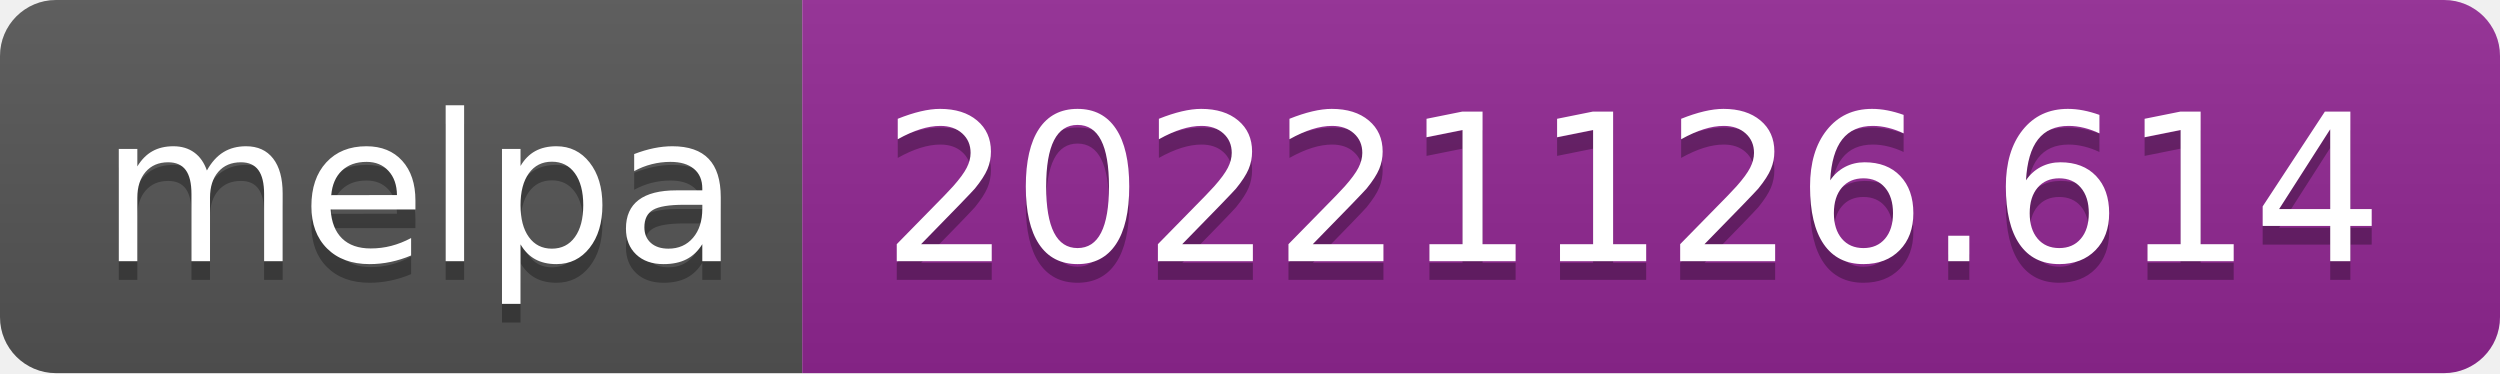
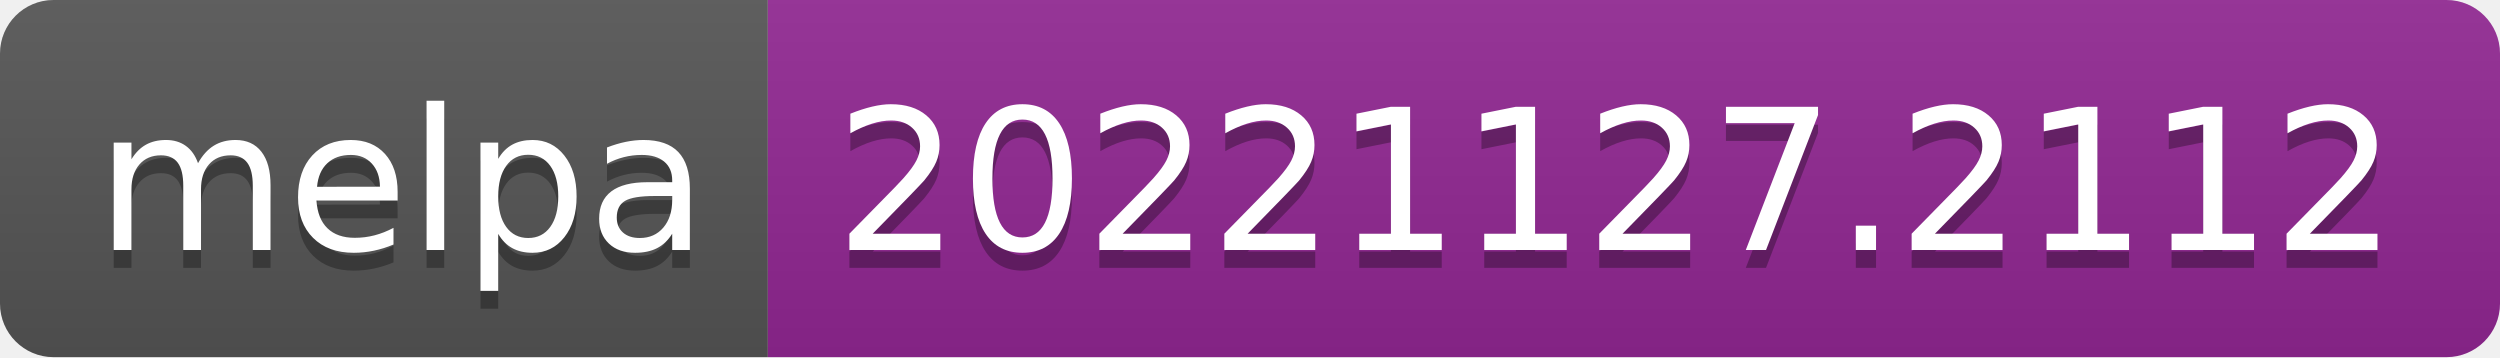
- <svg xmlns="http://www.w3.org/2000/svg" width="134" height="20" role="img" aria-label="melpa: 20221126.614">
+ <svg xmlns="http://www.w3.org/2000/svg" width="140" height="20" role="img" aria-label="melpa: 20221127.2112">
  <linearGradient id="s" x2="0" y2="100%">
    <stop offset="0" stop-color="#bbb" stop-opacity=".1" />
    <stop offset="1" stop-opacity=".1" />
  </linearGradient>
  <clipPath id="r">
-     <rect width="134" height="20" rx="3" fill="#fff" />
+     <rect width="140" height="20" rx="3" fill="#fff" />
  </clipPath>
  <g clip-path="url(#r)">
    <rect width="43" height="20" fill="#555" />
-     <rect x="43" width="91" height="20" fill="#922793" />
-     <rect width="134" height="20" fill="url(#s)" />
+     <rect x="43" width="97" height="20" fill="#922793" />
+     <rect width="140" height="20" fill="url(#s)" />
  </g>
  <g fill="#fff" text-anchor="middle" font-family="Verdana,Geneva,DejaVu Sans,sans-serif" text-rendering="geometricPrecision" font-size="110">
    <text aria-hidden="true" x="225" y="150" fill="#010101" fill-opacity=".3" transform="scale(.1)" textLength="330">melpa</text>
    <text x="225" y="140" transform="scale(.1)" fill="#fff" textLength="330">melpa</text>
-     <text aria-hidden="true" x="875" y="150" fill="#010101" fill-opacity=".3" transform="scale(.1)" textLength="810">20221126.614</text>
-     <text x="875" y="140" transform="scale(.1)" fill="#fff" textLength="810">20221126.614</text>
+     <text aria-hidden="true" x="905" y="150" fill="#010101" fill-opacity=".3" transform="scale(.1)" textLength="870">20221127.2112</text>
+     <text x="905" y="140" transform="scale(.1)" fill="#fff" textLength="870">20221127.2112</text>
  </g>
</svg>
